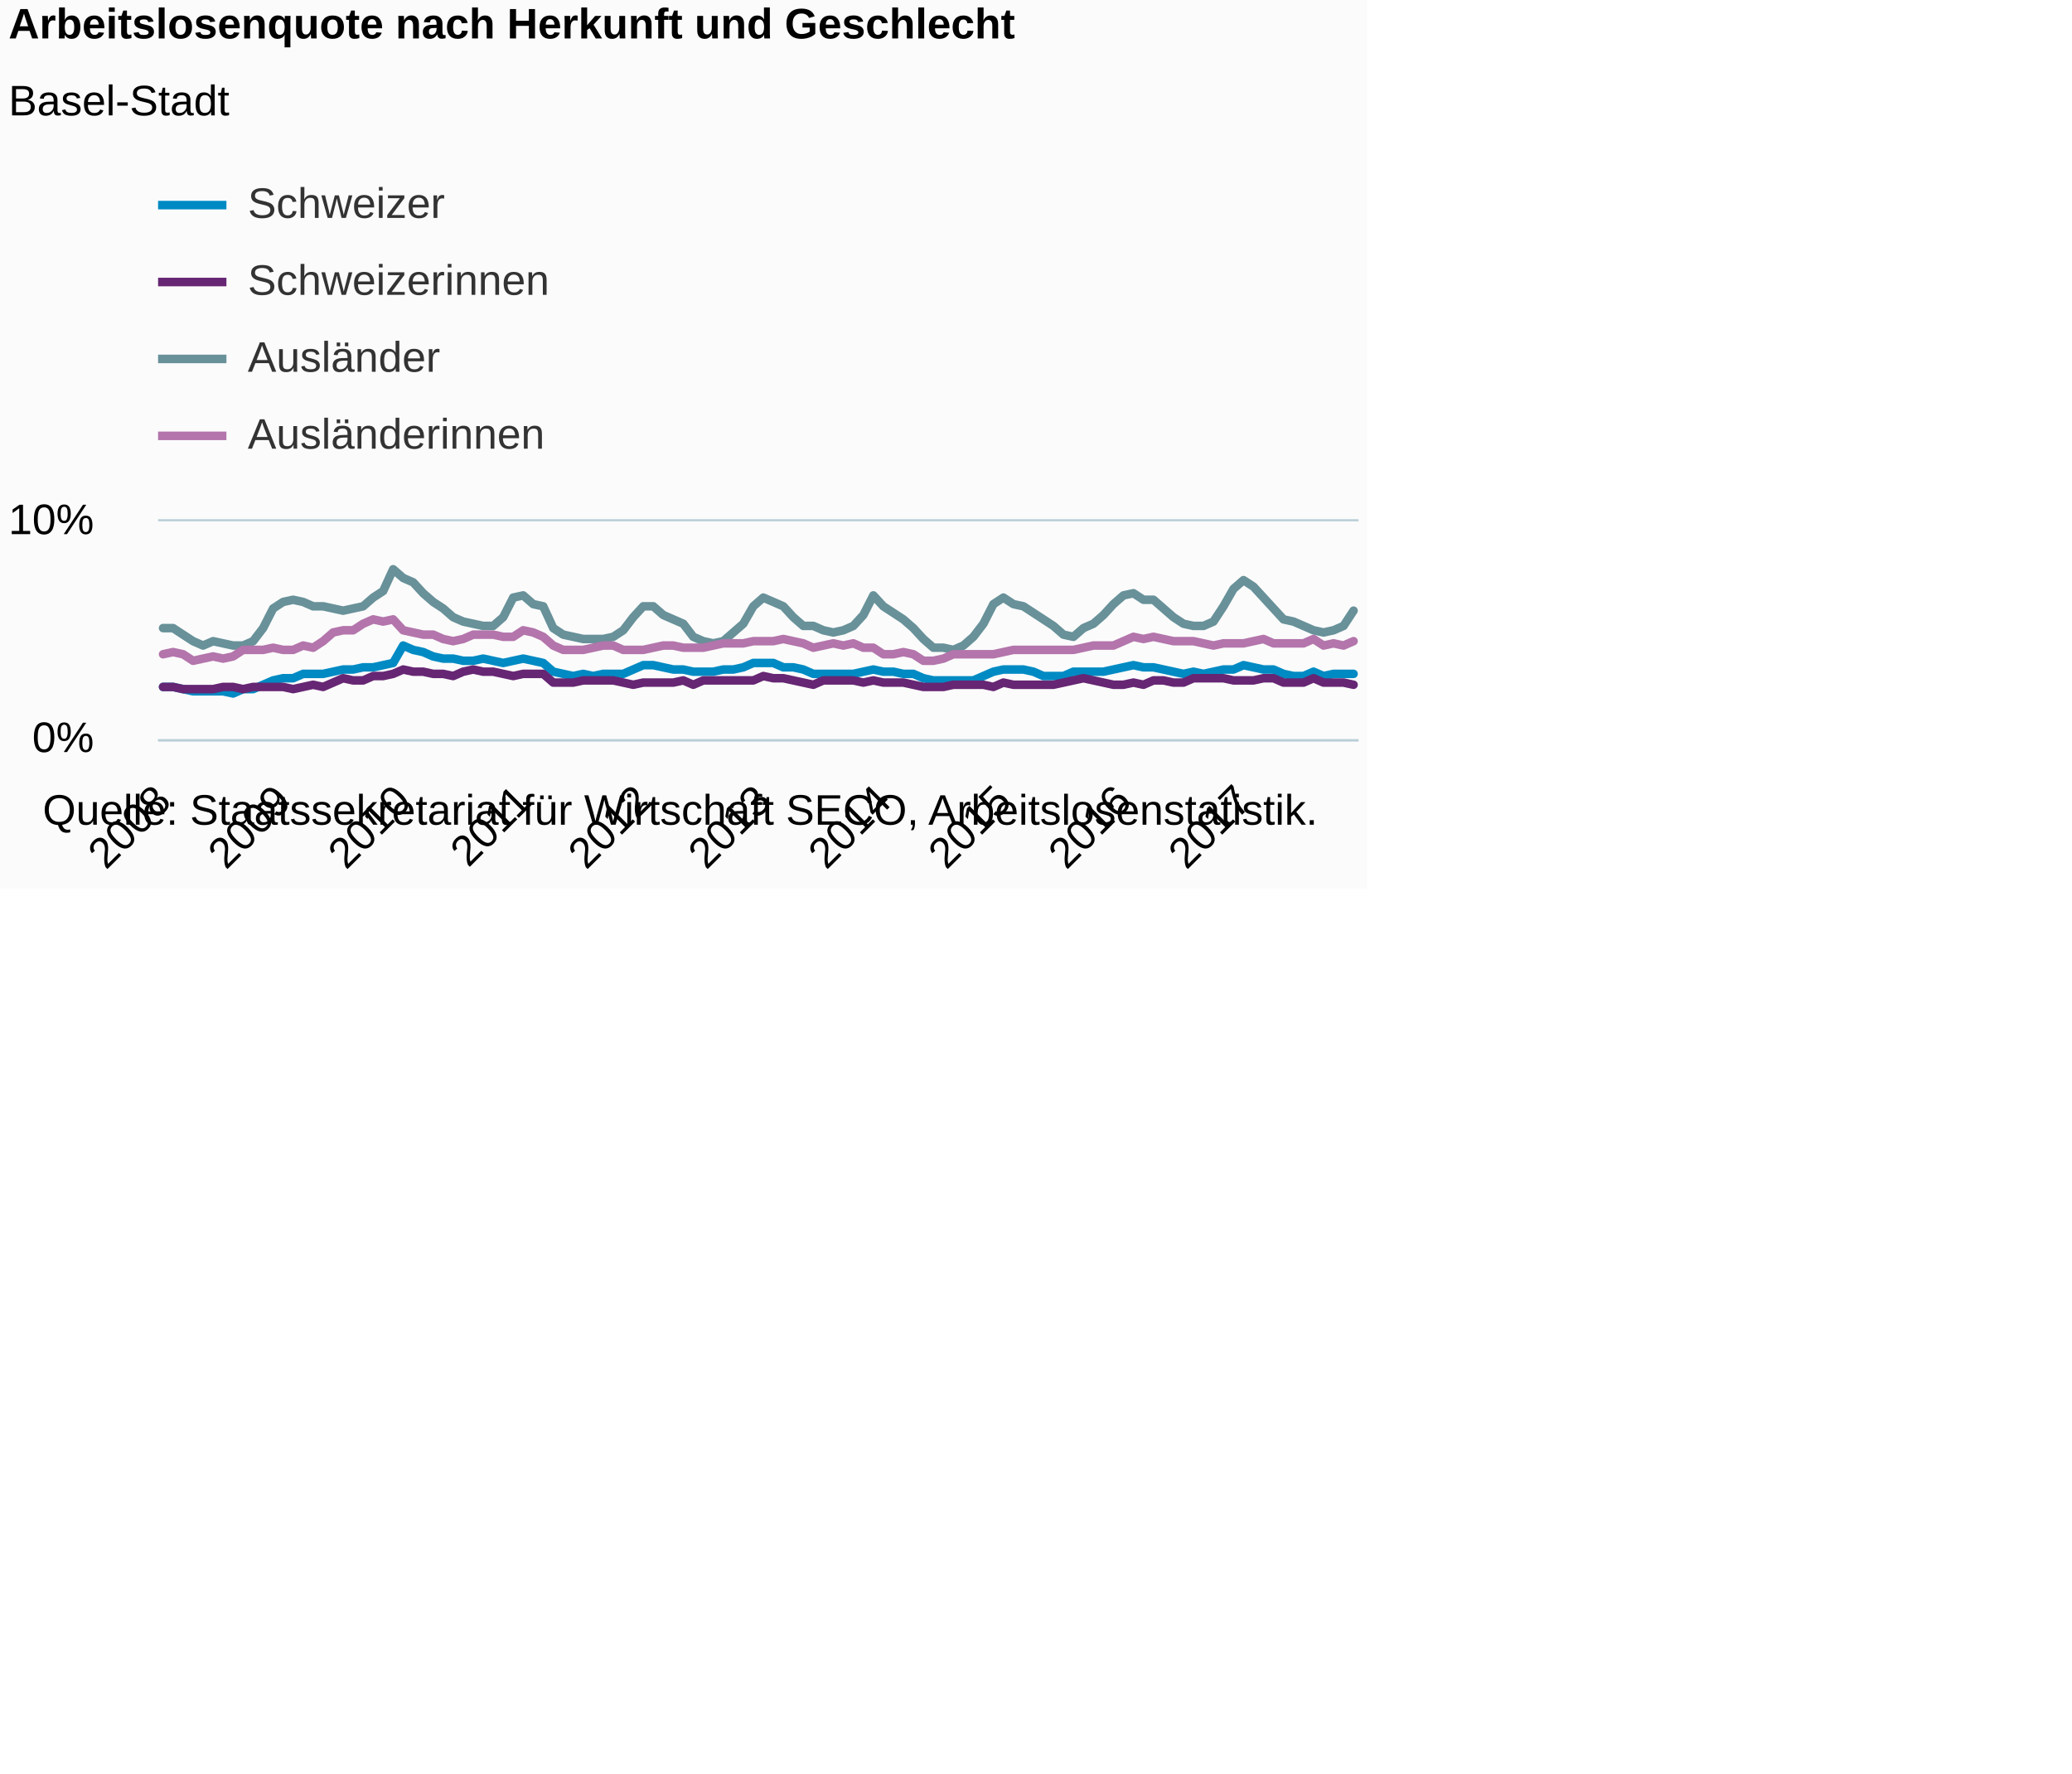
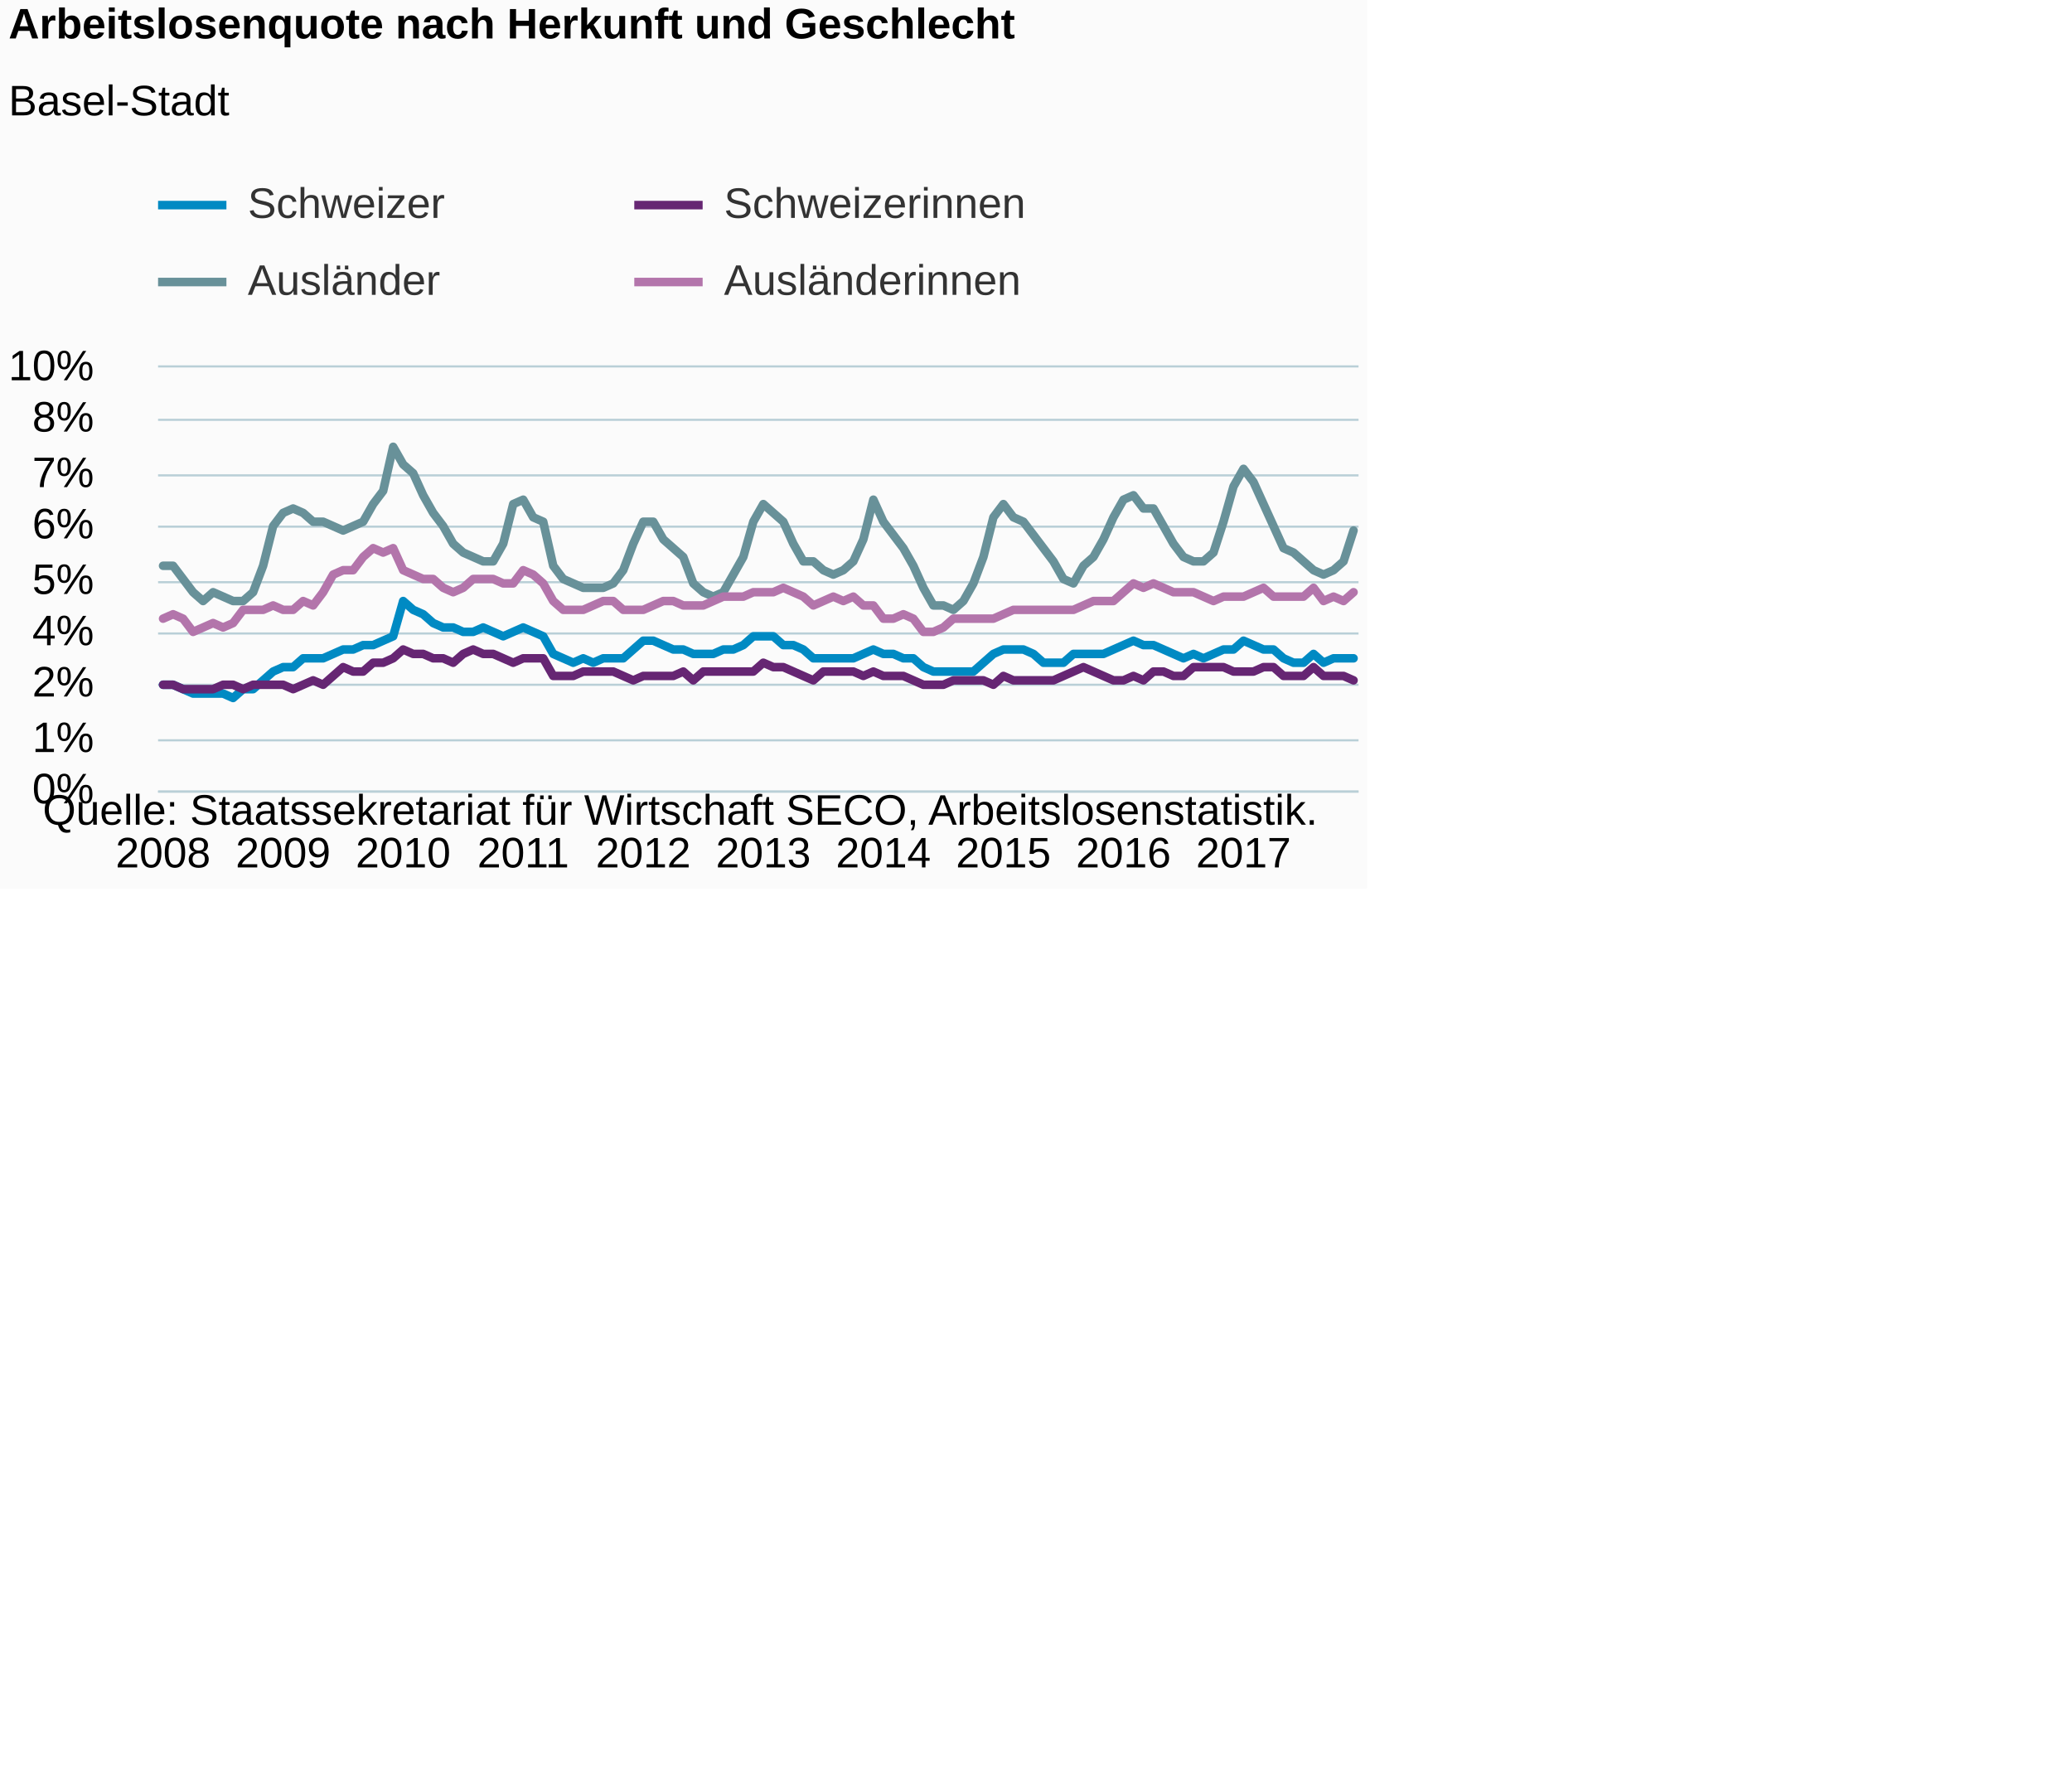
<svg xmlns="http://www.w3.org/2000/svg" version="1.1" class="highcharts-root" style="font-family:Arial;font-size:12px;" viewBox="0 0 485 415">
  <defs>
-     <clipPath id="highcharts-4cn2kmo-6">
-       <rect x="0" y="0" width="281" height="51" fill="none" />
+     <clipPath id="highcharts-l5qoezl-6">
+       <rect x="0" y="0" width="281" height="99" fill="none" />
    </clipPath>
-     <clipPath id="highcharts-4cn2kmo-7">
-       <rect x="0" y="0" width="281" height="51" fill="none" />
+     <clipPath id="highcharts-l5qoezl-7">
+       <rect x="0" y="0" width="281" height="99" fill="none" />
    </clipPath>
  </defs>
  <rect fill="#fbfbfb" class="highcharts-background" x="0" y="0" width="320" height="208" rx="0" ry="0" />
-   <rect fill="none" class="highcharts-plot-background" x="37" y="122" width="281" height="51" />
+   <rect fill="none" class="highcharts-plot-background" x="37" y="86" width="281" height="99" />
  <g class="highcharts-pane-group" data-z-index="0" />
  <g class="highcharts-grid highcharts-xaxis-grid " data-z-index="1">
-     <path fill="none" data-z-index="1" class="highcharts-grid-line" d="M 37.5 122 L 37.5 173" opacity="1" />
-     <path fill="none" data-z-index="1" class="highcharts-grid-line" d="M 65.5 122 L 65.5 173" opacity="1" />
-     <path fill="none" data-z-index="1" class="highcharts-grid-line" d="M 93.5 122 L 93.5 173" opacity="1" />
-     <path fill="none" data-z-index="1" class="highcharts-grid-line" d="M 121.5 122 L 121.5 173" opacity="1" />
-     <path fill="none" data-z-index="1" class="highcharts-grid-line" d="M 150.5 122 L 150.5 173" opacity="1" />
-     <path fill="none" data-z-index="1" class="highcharts-grid-line" d="M 178.5 122 L 178.5 173" opacity="1" />
-     <path fill="none" data-z-index="1" class="highcharts-grid-line" d="M 206.5 122 L 206.5 173" opacity="1" />
-     <path fill="none" data-z-index="1" class="highcharts-grid-line" d="M 234.5 122 L 234.5 173" opacity="1" />
-     <path fill="none" data-z-index="1" class="highcharts-grid-line" d="M 262.5 122 L 262.5 173" opacity="1" />
-     <path fill="none" data-z-index="1" class="highcharts-grid-line" d="M 290.5 122 L 290.5 173" opacity="1" />
+     <path fill="none" data-z-index="1" class="highcharts-grid-line" d="M 37.5 86 L 37.5 185" opacity="1" />
+     <path fill="none" data-z-index="1" class="highcharts-grid-line" d="M 65.5 86 L 65.5 185" opacity="1" />
+     <path fill="none" data-z-index="1" class="highcharts-grid-line" d="M 93.5 86 L 93.5 185" opacity="1" />
+     <path fill="none" data-z-index="1" class="highcharts-grid-line" d="M 121.5 86 L 121.5 185" opacity="1" />
+     <path fill="none" data-z-index="1" class="highcharts-grid-line" d="M 150.5 86 L 150.5 185" opacity="1" />
+     <path fill="none" data-z-index="1" class="highcharts-grid-line" d="M 178.5 86 L 178.5 185" opacity="1" />
+     <path fill="none" data-z-index="1" class="highcharts-grid-line" d="M 206.5 86 L 206.5 185" opacity="1" />
+     <path fill="none" data-z-index="1" class="highcharts-grid-line" d="M 234.5 86 L 234.5 185" opacity="1" />
+     <path fill="none" data-z-index="1" class="highcharts-grid-line" d="M 262.5 86 L 262.5 185" opacity="1" />
+     <path fill="none" data-z-index="1" class="highcharts-grid-line" d="M 290.5 86 L 290.5 185" opacity="1" />
  </g>
  <g class="highcharts-grid highcharts-yaxis-grid " data-z-index="1">
+     <path fill="none" stroke="#B9CFD7" stroke-width="0.5" data-z-index="1" class="highcharts-grid-line" d="M 37 185.25 L 318 185.25" opacity="1" />
    <path fill="none" stroke="#B9CFD7" stroke-width="0.5" data-z-index="1" class="highcharts-grid-line" d="M 37 173.25 L 318 173.25" opacity="1" />
-     <path fill="none" stroke="#B9CFD7" stroke-width="0.5" data-z-index="1" class="highcharts-grid-line" d="M 37 121.75 L 318 121.75" opacity="1" />
+     <path fill="none" stroke="#B9CFD7" stroke-width="0.5" data-z-index="1" class="highcharts-grid-line" d="M 37 160.25 L 318 160.25" opacity="1" />
+     <path fill="none" stroke="#B9CFD7" stroke-width="0.5" data-z-index="1" class="highcharts-grid-line" d="M 37 148.25 L 318 148.25" opacity="1" />
+     <path fill="none" stroke="#B9CFD7" stroke-width="0.5" data-z-index="1" class="highcharts-grid-line" d="M 37 136.25 L 318 136.25" opacity="1" />
+     <path fill="none" stroke="#B9CFD7" stroke-width="0.5" data-z-index="1" class="highcharts-grid-line" d="M 37 123.25 L 318 123.25" opacity="1" />
+     <path fill="none" stroke="#B9CFD7" stroke-width="0.5" data-z-index="1" class="highcharts-grid-line" d="M 37 111.25 L 318 111.25" opacity="1" />
+     <path fill="none" stroke="#B9CFD7" stroke-width="0.5" data-z-index="1" class="highcharts-grid-line" d="M 37 98.25 L 318 98.25" opacity="1" />
+     <path fill="none" stroke="#B9CFD7" stroke-width="0.5" data-z-index="1" class="highcharts-grid-line" d="M 37 85.75 L 318 85.75" opacity="1" />
  </g>
-   <rect fill="none" class="highcharts-plot-border" data-z-index="1" x="37" y="122" width="281" height="51" />
+   <rect fill="none" class="highcharts-plot-border" data-z-index="1" x="37" y="86" width="281" height="99" />
  <g class="highcharts-axis highcharts-xaxis " data-z-index="2">
-     <path fill="none" class="highcharts-axis-line" stroke="#B9CFD7" stroke-width="0.5" data-z-index="7" d="M 37 173.25 L 318 173.25" />
+     <path fill="none" class="highcharts-axis-line" stroke="#B9CFD7" stroke-width="0.5" data-z-index="7" d="M 37 185.25 L 318 185.25" />
  </g>
  <g class="highcharts-axis highcharts-yaxis " data-z-index="2">
-     <path fill="none" class="highcharts-axis-line" data-z-index="7" d="M 37 122 L 37 173" />
+     <path fill="none" class="highcharts-axis-line" data-z-index="7" d="M 37 86 L 37 185" />
  </g>
  <g class="highcharts-series-group" data-z-index="3">
-     <g data-z-index="0.1" class="highcharts-series highcharts-series-0 highcharts-line-series " transform="translate(37,122) scale(1 1)" clip-path="url(#highcharts-4cn2kmo-7)">
-       <path fill="none" d="M 1.171 38.76 L 3.513 38.76 L 5.854 39.27 L 8.196 39.78 L 10.537 39.78 L 12.879 39.78 L 15.221 39.78 L 17.562 40.29 L 19.904 39.27 L 22.246 39.27 L 24.587 38.25 L 26.929 37.23 L 29.271 36.72 L 31.613 36.72 L 33.954 35.7 L 36.296 35.7 L 38.638 35.7 L 40.979 35.19 L 43.321 34.68 L 45.663 34.68 L 48.004 34.17 L 50.346 34.17 L 52.688 33.66 L 55.029 33.15 L 57.371 29.07 L 59.712 30.09 L 62.054 30.6 L 64.396 31.62 L 66.737 32.13 L 69.079 32.13 L 71.421 32.64 L 73.763 32.64 L 76.104 32.13 L 78.446 32.64 L 80.787 33.15 L 83.129 32.64 L 85.471 32.13 L 87.812 32.64 L 90.154 33.15 L 92.496 35.19 L 94.838 35.7 L 97.179 36.21 L 99.521 35.7 L 101.862 36.21 L 104.204 35.7 L 106.546 35.7 L 108.888 35.7 L 111.229 34.68 L 113.571 33.66 L 115.912 33.66 L 118.254 34.17 L 120.596 34.68 L 122.938 34.68 L 125.279 35.19 L 127.621 35.19 L 129.963 35.19 L 132.304 34.68 L 134.646 34.68 L 136.988 34.17 L 139.329 33.15 L 141.671 33.15 L 144.012 33.15 L 146.354 34.17 L 148.696 34.17 L 151.037 34.68 L 153.379 35.7 L 155.721 35.7 L 158.062 35.7 L 160.404 35.7 L 162.746 35.7 L 165.088 35.19 L 167.429 34.68 L 169.771 35.19 L 172.113 35.19 L 174.454 35.7 L 176.796 35.7 L 179.137 36.72 L 181.479 37.23 L 183.821 37.23 L 186.162 37.23 L 188.504 37.23 L 190.846 37.23 L 193.188 36.21 L 195.529 35.19 L 197.871 34.68 L 200.213 34.68 L 202.554 34.68 L 204.896 35.19 L 207.238 36.21 L 209.579 36.21 L 211.921 36.21 L 214.262 35.19 L 216.604 35.19 L 218.946 35.19 L 221.287 35.19 L 223.629 34.68 L 225.971 34.17 L 228.312 33.66 L 230.654 34.17 L 232.996 34.17 L 235.338 34.68 L 237.679 35.19 L 240.021 35.7 L 242.363 35.19 L 244.704 35.7 L 247.046 35.19 L 249.387 34.68 L 251.729 34.68 L 254.071 33.66 L 256.413 34.17 L 258.754 34.68 L 261.096 34.68 L 263.438 35.7 L 265.779 36.21 L 268.121 36.21 L 270.462 35.19 L 272.804 36.21 L 275.146 35.7 L 277.488 35.7 L 279.829 35.7" class="highcharts-graph" data-z-index="1" stroke="#008AC3" stroke-width="2" stroke-linejoin="round" stroke-linecap="round" />
+     <g data-z-index="0.1" class="highcharts-series highcharts-series-0 highcharts-line-series " transform="translate(37,86) scale(1 1)" clip-path="url(#highcharts-l5qoezl-7)">
+       <path fill="none" d="M 1.171 74.25 L 3.513 74.25 L 5.854 75.281 L 8.196 76.312 L 10.537 76.312 L 12.879 76.312 L 15.221 76.312 L 17.562 77.344 L 19.904 75.281 L 22.246 75.281 L 24.587 73.219 L 26.929 71.156 L 29.271 70.125 L 31.613 70.125 L 33.954 68.062 L 36.296 68.062 L 38.638 68.062 L 40.979 67.031 L 43.321 66 L 45.663 66 L 48.004 64.969 L 50.346 64.969 L 52.688 63.938 L 55.029 62.906 L 57.371 54.656 L 59.712 56.719 L 62.054 57.75 L 64.396 59.812 L 66.737 60.844 L 69.079 60.844 L 71.421 61.875 L 73.763 61.875 L 76.104 60.844 L 78.446 61.875 L 80.787 62.906 L 83.129 61.875 L 85.471 60.844 L 87.812 61.875 L 90.154 62.906 L 92.496 67.031 L 94.838 68.062 L 97.179 69.094 L 99.521 68.062 L 101.862 69.094 L 104.204 68.062 L 106.546 68.062 L 108.888 68.062 L 111.229 66 L 113.571 63.938 L 115.912 63.938 L 118.254 64.969 L 120.596 66 L 122.938 66 L 125.279 67.031 L 127.621 67.031 L 129.963 67.031 L 132.304 66 L 134.646 66 L 136.988 64.969 L 139.329 62.906 L 141.671 62.906 L 144.012 62.906 L 146.354 64.969 L 148.696 64.969 L 151.037 66 L 153.379 68.062 L 155.721 68.062 L 158.062 68.062 L 160.404 68.062 L 162.746 68.062 L 165.088 67.031 L 167.429 66 L 169.771 67.031 L 172.113 67.031 L 174.454 68.062 L 176.796 68.062 L 179.137 70.125 L 181.479 71.156 L 183.821 71.156 L 186.162 71.156 L 188.504 71.156 L 190.846 71.156 L 193.188 69.094 L 195.529 67.031 L 197.871 66 L 200.213 66 L 202.554 66 L 204.896 67.031 L 207.238 69.094 L 209.579 69.094 L 211.921 69.094 L 214.262 67.031 L 216.604 67.031 L 218.946 67.031 L 221.287 67.031 L 223.629 66 L 225.971 64.969 L 228.312 63.938 L 230.654 64.969 L 232.996 64.969 L 235.338 66 L 237.679 67.031 L 240.021 68.062 L 242.363 67.031 L 244.704 68.062 L 247.046 67.031 L 249.387 66 L 251.729 66 L 254.071 63.938 L 256.413 64.969 L 258.754 66 L 261.096 66 L 263.438 68.062 L 265.779 69.094 L 268.121 69.094 L 270.462 67.031 L 272.804 69.094 L 275.146 68.062 L 277.488 68.062 L 279.829 68.062" class="highcharts-graph" data-z-index="1" stroke="#008AC3" stroke-width="2" stroke-linejoin="round" stroke-linecap="round" />
    </g>
-     <g data-z-index="0.1" class="highcharts-markers highcharts-series-0 highcharts-line-series " transform="translate(37,122) scale(1 1)" clip-path="none" />
-     <g data-z-index="0.1" class="highcharts-series highcharts-series-1 highcharts-line-series " transform="translate(37,122) scale(1 1)" clip-path="url(#highcharts-4cn2kmo-7)">
-       <path fill="none" d="M 1.171 38.76 L 3.513 38.76 L 5.854 39.27 L 8.196 39.27 L 10.537 39.27 L 12.879 39.27 L 15.221 38.76 L 17.562 38.76 L 19.904 39.27 L 22.246 38.76 L 24.587 38.76 L 26.929 38.76 L 29.271 38.76 L 31.613 39.27 L 33.954 38.76 L 36.296 38.25 L 38.638 38.76 L 40.979 37.74 L 43.321 36.72 L 45.663 37.23 L 48.004 37.23 L 50.346 36.21 L 52.688 36.21 L 55.029 35.7 L 57.371 34.68 L 59.712 35.19 L 62.054 35.19 L 64.396 35.7 L 66.737 35.7 L 69.079 36.21 L 71.421 35.19 L 73.763 34.68 L 76.104 35.19 L 78.446 35.19 L 80.787 35.7 L 83.129 36.21 L 85.471 35.7 L 87.812 35.7 L 90.154 35.7 L 92.496 37.74 L 94.838 37.74 L 97.179 37.74 L 99.521 37.23 L 101.862 37.23 L 104.204 37.23 L 106.546 37.23 L 108.888 37.74 L 111.229 38.25 L 113.571 37.74 L 115.912 37.74 L 118.254 37.74 L 120.596 37.74 L 122.938 37.23 L 125.279 38.25 L 127.621 37.23 L 129.963 37.23 L 132.304 37.23 L 134.646 37.23 L 136.988 37.23 L 139.329 37.23 L 141.671 36.21 L 144.012 36.72 L 146.354 36.72 L 148.696 37.23 L 151.037 37.74 L 153.379 38.25 L 155.721 37.23 L 158.062 37.23 L 160.404 37.23 L 162.746 37.23 L 165.088 37.74 L 167.429 37.23 L 169.771 37.74 L 172.113 37.74 L 174.454 37.74 L 176.796 38.25 L 179.137 38.76 L 181.479 38.76 L 183.821 38.76 L 186.162 38.25 L 188.504 38.25 L 190.846 38.25 L 193.188 38.25 L 195.529 38.76 L 197.871 37.74 L 200.213 38.25 L 202.554 38.25 L 204.896 38.25 L 207.238 38.25 L 209.579 38.25 L 211.921 37.74 L 214.262 37.23 L 216.604 36.72 L 218.946 37.23 L 221.287 37.74 L 223.629 38.25 L 225.971 38.25 L 228.312 37.74 L 230.654 38.25 L 232.996 37.23 L 235.338 37.23 L 237.679 37.74 L 240.021 37.74 L 242.363 36.72 L 244.704 36.72 L 247.046 36.72 L 249.387 36.72 L 251.729 37.23 L 254.071 37.23 L 256.413 37.23 L 258.754 36.72 L 261.096 36.72 L 263.438 37.74 L 265.779 37.74 L 268.121 37.74 L 270.462 36.72 L 272.804 37.74 L 275.146 37.74 L 277.488 37.74 L 279.829 38.25" class="highcharts-graph" data-z-index="1" stroke="#662673" stroke-width="2" stroke-linejoin="round" stroke-linecap="round" />
+     <g data-z-index="0.1" class="highcharts-markers highcharts-series-0 highcharts-line-series " transform="translate(37,86) scale(1 1)" clip-path="none" />
+     <g data-z-index="0.1" class="highcharts-series highcharts-series-1 highcharts-line-series " transform="translate(37,86) scale(1 1)" clip-path="url(#highcharts-l5qoezl-7)">
+       <path fill="none" d="M 1.171 74.25 L 3.513 74.25 L 5.854 75.281 L 8.196 75.281 L 10.537 75.281 L 12.879 75.281 L 15.221 74.25 L 17.562 74.25 L 19.904 75.281 L 22.246 74.25 L 24.587 74.25 L 26.929 74.25 L 29.271 74.25 L 31.613 75.281 L 33.954 74.25 L 36.296 73.219 L 38.638 74.25 L 40.979 72.188 L 43.321 70.125 L 45.663 71.156 L 48.004 71.156 L 50.346 69.094 L 52.688 69.094 L 55.029 68.062 L 57.371 66 L 59.712 67.031 L 62.054 67.031 L 64.396 68.062 L 66.737 68.062 L 69.079 69.094 L 71.421 67.031 L 73.763 66 L 76.104 67.031 L 78.446 67.031 L 80.787 68.062 L 83.129 69.094 L 85.471 68.062 L 87.812 68.062 L 90.154 68.062 L 92.496 72.188 L 94.838 72.188 L 97.179 72.188 L 99.521 71.156 L 101.862 71.156 L 104.204 71.156 L 106.546 71.156 L 108.888 72.188 L 111.229 73.219 L 113.571 72.188 L 115.912 72.188 L 118.254 72.188 L 120.596 72.188 L 122.938 71.156 L 125.279 73.219 L 127.621 71.156 L 129.963 71.156 L 132.304 71.156 L 134.646 71.156 L 136.988 71.156 L 139.329 71.156 L 141.671 69.094 L 144.012 70.125 L 146.354 70.125 L 148.696 71.156 L 151.037 72.188 L 153.379 73.219 L 155.721 71.156 L 158.062 71.156 L 160.404 71.156 L 162.746 71.156 L 165.088 72.188 L 167.429 71.156 L 169.771 72.188 L 172.113 72.188 L 174.454 72.188 L 176.796 73.219 L 179.137 74.25 L 181.479 74.25 L 183.821 74.25 L 186.162 73.219 L 188.504 73.219 L 190.846 73.219 L 193.188 73.219 L 195.529 74.25 L 197.871 72.188 L 200.213 73.219 L 202.554 73.219 L 204.896 73.219 L 207.238 73.219 L 209.579 73.219 L 211.921 72.188 L 214.262 71.156 L 216.604 70.125 L 218.946 71.156 L 221.287 72.188 L 223.629 73.219 L 225.971 73.219 L 228.312 72.188 L 230.654 73.219 L 232.996 71.156 L 235.338 71.156 L 237.679 72.188 L 240.021 72.188 L 242.363 70.125 L 244.704 70.125 L 247.046 70.125 L 249.387 70.125 L 251.729 71.156 L 254.071 71.156 L 256.413 71.156 L 258.754 70.125 L 261.096 70.125 L 263.438 72.188 L 265.779 72.188 L 268.121 72.188 L 270.462 70.125 L 272.804 72.188 L 275.146 72.188 L 277.488 72.188 L 279.829 73.219" class="highcharts-graph" data-z-index="1" stroke="#662673" stroke-width="2" stroke-linejoin="round" stroke-linecap="round" />
    </g>
-     <g data-z-index="0.1" class="highcharts-markers highcharts-series-1 highcharts-line-series " transform="translate(37,122) scale(1 1)" clip-path="none" />
-     <g data-z-index="0.1" class="highcharts-series highcharts-series-2 highcharts-line-series " transform="translate(37,122) scale(1 1)" clip-path="url(#highcharts-4cn2kmo-7)">
-       <path fill="none" d="M 1.171 24.99 L 3.513 24.99 L 5.854 26.52 L 8.196 28.05 L 10.537 29.07 L 12.879 28.05 L 15.221 28.56 L 17.562 29.07 L 19.904 29.07 L 22.246 28.05 L 24.587 24.99 L 26.929 20.4 L 29.271 18.87 L 31.613 18.36 L 33.954 18.87 L 36.296 19.89 L 38.638 19.89 L 40.979 20.4 L 43.321 20.91 L 45.663 20.4 L 48.004 19.89 L 50.346 17.85 L 52.688 16.32 L 55.029 11.22 L 57.371 13.26 L 59.712 14.28 L 62.054 16.83 L 64.396 18.87 L 66.737 20.4 L 69.079 22.44 L 71.421 23.46 L 73.763 23.97 L 76.104 24.48 L 78.446 24.48 L 80.787 22.44 L 83.129 17.85 L 85.471 17.34 L 87.812 19.38 L 90.154 19.89 L 92.496 24.99 L 94.838 26.52 L 97.179 27.03 L 99.521 27.54 L 101.862 27.54 L 104.204 27.54 L 106.546 27.03 L 108.888 25.5 L 111.229 22.44 L 113.571 19.89 L 115.912 19.89 L 118.254 21.93 L 120.596 22.95 L 122.938 23.97 L 125.279 27.03 L 127.621 28.05 L 129.963 28.56 L 132.304 28.05 L 134.646 26.01 L 136.988 23.97 L 139.329 19.89 L 141.671 17.85 L 144.012 18.87 L 146.354 19.89 L 148.696 22.44 L 151.037 24.48 L 153.379 24.48 L 155.721 25.5 L 158.062 26.01 L 160.404 25.5 L 162.746 24.48 L 165.088 21.93 L 167.429 17.34 L 169.771 19.89 L 172.113 21.42 L 174.454 22.95 L 176.796 24.99 L 179.137 27.54 L 181.479 29.58 L 183.821 29.58 L 186.162 30.09 L 188.504 29.07 L 190.846 27.03 L 193.188 23.97 L 195.529 19.38 L 197.871 17.85 L 200.213 19.38 L 202.554 19.89 L 204.896 21.42 L 207.238 22.95 L 209.579 24.48 L 211.921 26.52 L 214.262 27.03 L 216.604 24.99 L 218.946 23.97 L 221.287 21.93 L 223.629 19.38 L 225.971 17.34 L 228.312 16.83 L 230.654 18.36 L 232.996 18.36 L 235.338 20.4 L 237.679 22.44 L 240.021 23.97 L 242.363 24.48 L 244.704 24.48 L 247.046 23.46 L 249.387 19.89 L 251.729 15.81 L 254.071 13.77 L 256.413 15.3 L 258.754 17.85 L 261.096 20.4 L 263.438 22.95 L 265.779 23.46 L 268.121 24.48 L 270.462 25.5 L 272.804 26.01 L 275.146 25.5 L 277.488 24.48 L 279.829 20.91" class="highcharts-graph" data-z-index="1" stroke="#689199" stroke-width="2" stroke-linejoin="round" stroke-linecap="round" />
+     <g data-z-index="0.1" class="highcharts-markers highcharts-series-1 highcharts-line-series " transform="translate(37,86) scale(1 1)" clip-path="none" />
+     <g data-z-index="0.1" class="highcharts-series highcharts-series-2 highcharts-line-series " transform="translate(37,86) scale(1 1)" clip-path="url(#highcharts-l5qoezl-7)">
+       <path fill="none" d="M 1.171 46.406 L 3.513 46.406 L 5.854 49.5 L 8.196 52.594 L 10.537 54.656 L 12.879 52.594 L 15.221 53.625 L 17.562 54.656 L 19.904 54.656 L 22.246 52.594 L 24.587 46.406 L 26.929 37.125 L 29.271 34.031 L 31.613 33 L 33.954 34.031 L 36.296 36.094 L 38.638 36.094 L 40.979 37.125 L 43.321 38.156 L 45.663 37.125 L 48.004 36.094 L 50.346 31.969 L 52.688 28.875 L 55.029 18.562 L 57.371 22.688 L 59.712 24.75 L 62.054 29.906 L 64.396 34.031 L 66.737 37.125 L 69.079 41.25 L 71.421 43.312 L 73.763 44.344 L 76.104 45.375 L 78.446 45.375 L 80.787 41.25 L 83.129 31.969 L 85.471 30.938 L 87.812 35.062 L 90.154 36.094 L 92.496 46.406 L 94.838 49.5 L 97.179 50.531 L 99.521 51.562 L 101.862 51.562 L 104.204 51.562 L 106.546 50.531 L 108.888 47.438 L 111.229 41.25 L 113.571 36.094 L 115.912 36.094 L 118.254 40.219 L 120.596 42.281 L 122.938 44.344 L 125.279 50.531 L 127.621 52.594 L 129.963 53.625 L 132.304 52.594 L 134.646 48.469 L 136.988 44.344 L 139.329 36.094 L 141.671 31.969 L 144.012 34.031 L 146.354 36.094 L 148.696 41.25 L 151.037 45.375 L 153.379 45.375 L 155.721 47.438 L 158.062 48.469 L 160.404 47.438 L 162.746 45.375 L 165.088 40.219 L 167.429 30.938 L 169.771 36.094 L 172.113 39.188 L 174.454 42.281 L 176.796 46.406 L 179.137 51.562 L 181.479 55.688 L 183.821 55.688 L 186.162 56.719 L 188.504 54.656 L 190.846 50.531 L 193.188 44.344 L 195.529 35.062 L 197.871 31.969 L 200.213 35.062 L 202.554 36.094 L 204.896 39.188 L 207.238 42.281 L 209.579 45.375 L 211.921 49.5 L 214.262 50.531 L 216.604 46.406 L 218.946 44.344 L 221.287 40.219 L 223.629 35.062 L 225.971 30.938 L 228.312 29.906 L 230.654 33 L 232.996 33 L 235.338 37.125 L 237.679 41.25 L 240.021 44.344 L 242.363 45.375 L 244.704 45.375 L 247.046 43.312 L 249.387 36.094 L 251.729 27.844 L 254.071 23.719 L 256.413 26.812 L 258.754 31.969 L 261.096 37.125 L 263.438 42.281 L 265.779 43.312 L 268.121 45.375 L 270.462 47.438 L 272.804 48.469 L 275.146 47.438 L 277.488 45.375 L 279.829 38.156" class="highcharts-graph" data-z-index="1" stroke="#689199" stroke-width="2" stroke-linejoin="round" stroke-linecap="round" />
    </g>
-     <g data-z-index="0.1" class="highcharts-markers highcharts-series-2 highcharts-line-series " transform="translate(37,122) scale(1 1)" clip-path="none" />
-     <g data-z-index="0.1" class="highcharts-series highcharts-series-3 highcharts-line-series " transform="translate(37,122) scale(1 1)" clip-path="url(#highcharts-4cn2kmo-7)">
-       <path fill="none" d="M 1.171 31.11 L 3.513 30.6 L 5.854 31.11 L 8.196 32.64 L 10.537 32.13 L 12.879 31.62 L 15.221 32.13 L 17.562 31.62 L 19.904 30.09 L 22.246 30.09 L 24.587 30.09 L 26.929 29.58 L 29.271 30.09 L 31.613 30.09 L 33.954 29.07 L 36.296 29.58 L 38.638 28.05 L 40.979 26.01 L 43.321 25.5 L 45.663 25.5 L 48.004 23.97 L 50.346 22.95 L 52.688 23.46 L 55.029 22.95 L 57.371 25.5 L 59.712 26.01 L 62.054 26.52 L 64.396 26.52 L 66.737 27.54 L 69.079 28.05 L 71.421 27.54 L 73.763 26.52 L 76.104 26.52 L 78.446 26.52 L 80.787 27.03 L 83.129 27.03 L 85.471 25.5 L 87.812 26.01 L 90.154 27.03 L 92.496 29.07 L 94.838 30.09 L 97.179 30.09 L 99.521 30.09 L 101.862 29.58 L 104.204 29.07 L 106.546 29.07 L 108.888 30.09 L 111.229 30.09 L 113.571 30.09 L 115.912 29.58 L 118.254 29.07 L 120.596 29.07 L 122.938 29.58 L 125.279 29.58 L 127.621 29.58 L 129.963 29.07 L 132.304 28.56 L 134.646 28.56 L 136.988 28.56 L 139.329 28.05 L 141.671 28.05 L 144.012 28.05 L 146.354 27.54 L 148.696 28.05 L 151.037 28.56 L 153.379 29.58 L 155.721 29.07 L 158.062 28.56 L 160.404 29.07 L 162.746 28.56 L 165.088 29.58 L 167.429 29.58 L 169.771 31.11 L 172.113 31.11 L 174.454 30.6 L 176.796 31.11 L 179.137 32.64 L 181.479 32.64 L 183.821 32.13 L 186.162 31.11 L 188.504 31.11 L 190.846 31.11 L 193.188 31.11 L 195.529 31.11 L 197.871 30.6 L 200.213 30.09 L 202.554 30.09 L 204.896 30.09 L 207.238 30.09 L 209.579 30.09 L 211.921 30.09 L 214.262 30.09 L 216.604 29.58 L 218.946 29.07 L 221.287 29.07 L 223.629 29.07 L 225.971 28.05 L 228.312 27.03 L 230.654 27.54 L 232.996 27.03 L 235.338 27.54 L 237.679 28.05 L 240.021 28.05 L 242.363 28.05 L 244.704 28.56 L 247.046 29.07 L 249.387 28.56 L 251.729 28.56 L 254.071 28.56 L 256.413 28.05 L 258.754 27.54 L 261.096 28.56 L 263.438 28.56 L 265.779 28.56 L 268.121 28.56 L 270.462 27.54 L 272.804 29.07 L 275.146 28.56 L 277.488 29.07 L 279.829 28.05" class="highcharts-graph" data-z-index="1" stroke="#B375AB" stroke-width="2" stroke-linejoin="round" stroke-linecap="round" />
+     <g data-z-index="0.1" class="highcharts-markers highcharts-series-2 highcharts-line-series " transform="translate(37,86) scale(1 1)" clip-path="none" />
+     <g data-z-index="0.1" class="highcharts-series highcharts-series-3 highcharts-line-series " transform="translate(37,86) scale(1 1)" clip-path="url(#highcharts-l5qoezl-7)">
+       <path fill="none" d="M 1.171 58.781 L 3.513 57.75 L 5.854 58.781 L 8.196 61.875 L 10.537 60.844 L 12.879 59.812 L 15.221 60.844 L 17.562 59.812 L 19.904 56.719 L 22.246 56.719 L 24.587 56.719 L 26.929 55.688 L 29.271 56.719 L 31.613 56.719 L 33.954 54.656 L 36.296 55.688 L 38.638 52.594 L 40.979 48.469 L 43.321 47.438 L 45.663 47.438 L 48.004 44.344 L 50.346 42.281 L 52.688 43.312 L 55.029 42.281 L 57.371 47.438 L 59.712 48.469 L 62.054 49.5 L 64.396 49.5 L 66.737 51.562 L 69.079 52.594 L 71.421 51.562 L 73.763 49.5 L 76.104 49.5 L 78.446 49.5 L 80.787 50.531 L 83.129 50.531 L 85.471 47.438 L 87.812 48.469 L 90.154 50.531 L 92.496 54.656 L 94.838 56.719 L 97.179 56.719 L 99.521 56.719 L 101.862 55.688 L 104.204 54.656 L 106.546 54.656 L 108.888 56.719 L 111.229 56.719 L 113.571 56.719 L 115.912 55.688 L 118.254 54.656 L 120.596 54.656 L 122.938 55.688 L 125.279 55.688 L 127.621 55.688 L 129.963 54.656 L 132.304 53.625 L 134.646 53.625 L 136.988 53.625 L 139.329 52.594 L 141.671 52.594 L 144.012 52.594 L 146.354 51.562 L 148.696 52.594 L 151.037 53.625 L 153.379 55.688 L 155.721 54.656 L 158.062 53.625 L 160.404 54.656 L 162.746 53.625 L 165.088 55.688 L 167.429 55.688 L 169.771 58.781 L 172.113 58.781 L 174.454 57.75 L 176.796 58.781 L 179.137 61.875 L 181.479 61.875 L 183.821 60.844 L 186.162 58.781 L 188.504 58.781 L 190.846 58.781 L 193.188 58.781 L 195.529 58.781 L 197.871 57.75 L 200.213 56.719 L 202.554 56.719 L 204.896 56.719 L 207.238 56.719 L 209.579 56.719 L 211.921 56.719 L 214.262 56.719 L 216.604 55.688 L 218.946 54.656 L 221.287 54.656 L 223.629 54.656 L 225.971 52.594 L 228.312 50.531 L 230.654 51.562 L 232.996 50.531 L 235.338 51.562 L 237.679 52.594 L 240.021 52.594 L 242.363 52.594 L 244.704 53.625 L 247.046 54.656 L 249.387 53.625 L 251.729 53.625 L 254.071 53.625 L 256.413 52.594 L 258.754 51.562 L 261.096 53.625 L 263.438 53.625 L 265.779 53.625 L 268.121 53.625 L 270.462 51.562 L 272.804 54.656 L 275.146 53.625 L 277.488 54.656 L 279.829 52.594" class="highcharts-graph" data-z-index="1" stroke="#B375AB" stroke-width="2" stroke-linejoin="round" stroke-linecap="round" />
    </g>
-     <g data-z-index="0.1" class="highcharts-markers highcharts-series-3 highcharts-line-series " transform="translate(37,122) scale(1 1)" clip-path="none" />
+     <g data-z-index="0.1" class="highcharts-markers highcharts-series-3 highcharts-line-series " transform="translate(37,86) scale(1 1)" clip-path="none" />
  </g>
  <text x="2" text-anchor="start" class="highcharts-title" data-z-index="4" style="color:#000000;font-size:10px;font-weight:bold;fill:#000000;" y="9">
    <tspan>Arbeitslosenquote nach Herkunft und Geschlecht</tspan>
  </text>
  <text x="2" text-anchor="start" class="highcharts-subtitle" data-z-index="4" style="color:#000000;font-size:10px;font-weight:normal;font-family:Arial;fill:#000000;" y="27">
    <tspan>Basel-Stadt</tspan>
  </text>
  <g class="highcharts-legend" data-z-index="7" transform="translate(37,43)">
-     <rect fill="none" class="highcharts-legend-box" rx="0" ry="0" x="0" y="0" width="130" height="67" visibility="visible" />
+     <rect fill="none" class="highcharts-legend-box" rx="0" ry="0" x="0" y="0" width="300" height="31" visibility="visible" />
    <g data-z-index="1">
      <g>
        <g class="highcharts-legend-item highcharts-line-series highcharts-color-undefined highcharts-series-0" data-z-index="1" transform="translate(0,-5)">
          <path fill="none" d="M 0 10 L 16 10" class="highcharts-graph" stroke="#008AC3" stroke-width="2" />
          <text x="21" style="color:#333333;font-size:10px;font-weight:normal;cursor:pointer;fill:#333333;" text-anchor="start" data-z-index="2" y="13">
            <tspan>Schweizer</tspan>
          </text>
        </g>
-         <g class="highcharts-legend-item highcharts-line-series highcharts-color-undefined highcharts-series-1" data-z-index="1" transform="translate(0,13)">
+         <g class="highcharts-legend-item highcharts-line-series highcharts-color-undefined highcharts-series-1" data-z-index="1" transform="translate(111.4688,-5)">
          <path fill="none" d="M 0 10 L 16 10" class="highcharts-graph" stroke="#662673" stroke-width="2" />
          <text x="21" y="13" style="color:#333333;font-size:10px;font-weight:normal;cursor:pointer;fill:#333333;" text-anchor="start" data-z-index="2">
            <tspan>Schweizerinnen</tspan>
          </text>
        </g>
-         <g class="highcharts-legend-item highcharts-line-series highcharts-color-undefined highcharts-series-2" data-z-index="1" transform="translate(0,31)">
+         <g class="highcharts-legend-item highcharts-line-series highcharts-color-undefined highcharts-series-2" data-z-index="1" transform="translate(0,13)">
          <path fill="none" d="M 0 10 L 16 10" class="highcharts-graph" stroke="#689199" stroke-width="2" />
          <text x="21" y="13" style="color:#333333;font-size:10px;font-weight:normal;cursor:pointer;fill:#333333;" text-anchor="start" data-z-index="2">
            <tspan>Ausländer</tspan>
          </text>
        </g>
-         <g class="highcharts-legend-item highcharts-line-series highcharts-color-undefined highcharts-series-3" data-z-index="1" transform="translate(0,49)">
+         <g class="highcharts-legend-item highcharts-line-series highcharts-color-undefined highcharts-series-3" data-z-index="1" transform="translate(111.4688,13)">
          <path fill="none" d="M 0 10 L 16 10" class="highcharts-graph" stroke="#B375AB" stroke-width="2" />
          <text x="21" y="13" style="color:#333333;font-size:10px;font-weight:normal;cursor:pointer;fill:#333333;" text-anchor="start" data-z-index="2">
            <tspan>Ausländerinnen</tspan>
          </text>
        </g>
      </g>
    </g>
  </g>
  <g class="highcharts-axis-labels highcharts-xaxis-labels " data-z-index="7">
-     <text x="40.528" style="color:#000000;cursor:default;font-size:10px;white-space:nowrap;fill:#000000;" text-anchor="end" transform="translate(0,0) rotate(-45 40.52786 188)" y="188" opacity="1">2008</text>
-     <text x="68.628" style="color:#000000;cursor:default;font-size:10px;white-space:nowrap;fill:#000000;" text-anchor="end" transform="translate(0,0) rotate(-45 68.62786 188)" y="188" opacity="1">2009</text>
-     <text x="96.728" style="color:#000000;cursor:default;font-size:10px;white-space:nowrap;fill:#000000;" text-anchor="end" transform="translate(0,0) rotate(-45 96.72786 188)" y="188" opacity="1">2010</text>
-     <text x="124.828" style="color:#000000;cursor:default;font-size:10px;white-space:nowrap;fill:#000000;" text-anchor="end" transform="translate(0,0) rotate(-45 124.8279 188)" y="188" opacity="1">2011</text>
-     <text x="152.928" style="color:#000000;cursor:default;font-size:10px;white-space:nowrap;fill:#000000;" text-anchor="end" transform="translate(0,0) rotate(-45 152.9279 188)" y="188" opacity="1">2012</text>
-     <text x="181.028" style="color:#000000;cursor:default;font-size:10px;white-space:nowrap;fill:#000000;" text-anchor="end" transform="translate(0,0) rotate(-45 181.0279 188)" y="188" opacity="1">2013</text>
-     <text x="209.128" style="color:#000000;cursor:default;font-size:10px;white-space:nowrap;fill:#000000;" text-anchor="end" transform="translate(0,0) rotate(-45 209.1279 188)" y="188" opacity="1">2014</text>
-     <text x="237.228" style="color:#000000;cursor:default;font-size:10px;white-space:nowrap;fill:#000000;" text-anchor="end" transform="translate(0,0) rotate(-45 237.2279 188)" y="188" opacity="1">2015</text>
-     <text x="265.328" style="color:#000000;cursor:default;font-size:10px;white-space:nowrap;fill:#000000;" text-anchor="end" transform="translate(0,0) rotate(-45 265.3279 188)" y="188" opacity="1">2016</text>
-     <text x="293.428" style="color:#000000;cursor:default;font-size:10px;white-space:nowrap;fill:#000000;" text-anchor="end" transform="translate(0,0) rotate(-45 293.4279 188)" y="188" opacity="1">2017</text>
+     <text x="38.171" style="color:#000000;cursor:default;font-size:10px;white-space:nowrap;fill:#000000;" text-anchor="middle" transform="translate(0,0)" y="203" opacity="1">2008</text>
+     <text x="66.271" style="color:#000000;cursor:default;font-size:10px;white-space:nowrap;fill:#000000;" text-anchor="middle" transform="translate(0,0)" y="203" opacity="1">2009</text>
+     <text x="94.371" style="color:#000000;cursor:default;font-size:10px;white-space:nowrap;fill:#000000;" text-anchor="middle" transform="translate(0,0)" y="203" opacity="1">2010</text>
+     <text x="122.471" style="color:#000000;cursor:default;font-size:10px;white-space:nowrap;fill:#000000;" text-anchor="middle" transform="translate(0,0)" y="203" opacity="1">2011</text>
+     <text x="150.571" style="color:#000000;cursor:default;font-size:10px;white-space:nowrap;fill:#000000;" text-anchor="middle" transform="translate(0,0)" y="203" opacity="1">2012</text>
+     <text x="178.671" style="color:#000000;cursor:default;font-size:10px;white-space:nowrap;fill:#000000;" text-anchor="middle" transform="translate(0,0)" y="203" opacity="1">2013</text>
+     <text x="206.771" style="color:#000000;cursor:default;font-size:10px;white-space:nowrap;fill:#000000;" text-anchor="middle" transform="translate(0,0)" y="203" opacity="1">2014</text>
+     <text x="234.871" style="color:#000000;cursor:default;font-size:10px;white-space:nowrap;fill:#000000;" text-anchor="middle" transform="translate(0,0)" y="203" opacity="1">2015</text>
+     <text x="262.971" style="color:#000000;cursor:default;font-size:10px;white-space:nowrap;fill:#000000;" text-anchor="middle" transform="translate(0,0)" y="203" opacity="1">2016</text>
+     <text x="291.071" style="color:#000000;cursor:default;font-size:10px;white-space:nowrap;fill:#000000;" text-anchor="middle" transform="translate(0,0)" y="203" opacity="1">2017</text>
  </g>
  <g class="highcharts-axis-labels highcharts-yaxis-labels " data-z-index="7">
-     <text x="22" style="color:#000000;cursor:default;font-size:10;fill:#000000;" text-anchor="end" transform="translate(0,0)" y="176" opacity="1">0%</text>
-     <text x="22" style="color:#000000;cursor:default;font-size:10;fill:#000000;" text-anchor="end" transform="translate(0,0)" y="125" opacity="1">10%</text>
+     <text x="22" style="color:#000000;cursor:default;font-size:10;fill:#000000;" text-anchor="end" transform="translate(0,0)" y="188" opacity="1">0%</text>
+     <text x="22" style="color:#000000;cursor:default;font-size:10;fill:#000000;" text-anchor="end" transform="translate(0,0)" y="176" opacity="1">1%</text>
+     <text x="22" style="color:#000000;cursor:default;font-size:10;fill:#000000;" text-anchor="end" transform="translate(0,0)" y="163" opacity="1">2%</text>
+     <text x="22" style="color:#000000;cursor:default;font-size:10;fill:#000000;" text-anchor="end" transform="translate(0,0)" y="151" opacity="1">4%</text>
+     <text x="22" style="color:#000000;cursor:default;font-size:10;fill:#000000;" text-anchor="end" transform="translate(0,0)" y="139" opacity="1">5%</text>
+     <text x="22" style="color:#000000;cursor:default;font-size:10;fill:#000000;" text-anchor="end" transform="translate(0,0)" y="126" opacity="1">6%</text>
+     <text x="22" style="color:#000000;cursor:default;font-size:10;fill:#000000;" text-anchor="end" transform="translate(0,0)" y="114" opacity="1">7%</text>
+     <text x="22" style="color:#000000;cursor:default;font-size:10;fill:#000000;" text-anchor="end" transform="translate(0,0)" y="101" opacity="1">8%</text>
+     <text x="22" style="color:#000000;cursor:default;font-size:10;fill:#000000;" text-anchor="end" transform="translate(0,0)" y="89" opacity="1">10%</text>
  </g>
  <text x="10" class="highcharts-credits" text-anchor="start" data-z-index="8" style="cursor:default;color:#000000;font-size:10px;fill:#000000;" y="193">
    <tspan>Quelle: Staatssekretariat für Wirtschaft SECO, Arbeitslosenstatistik.</tspan>
  </text>
</svg>
